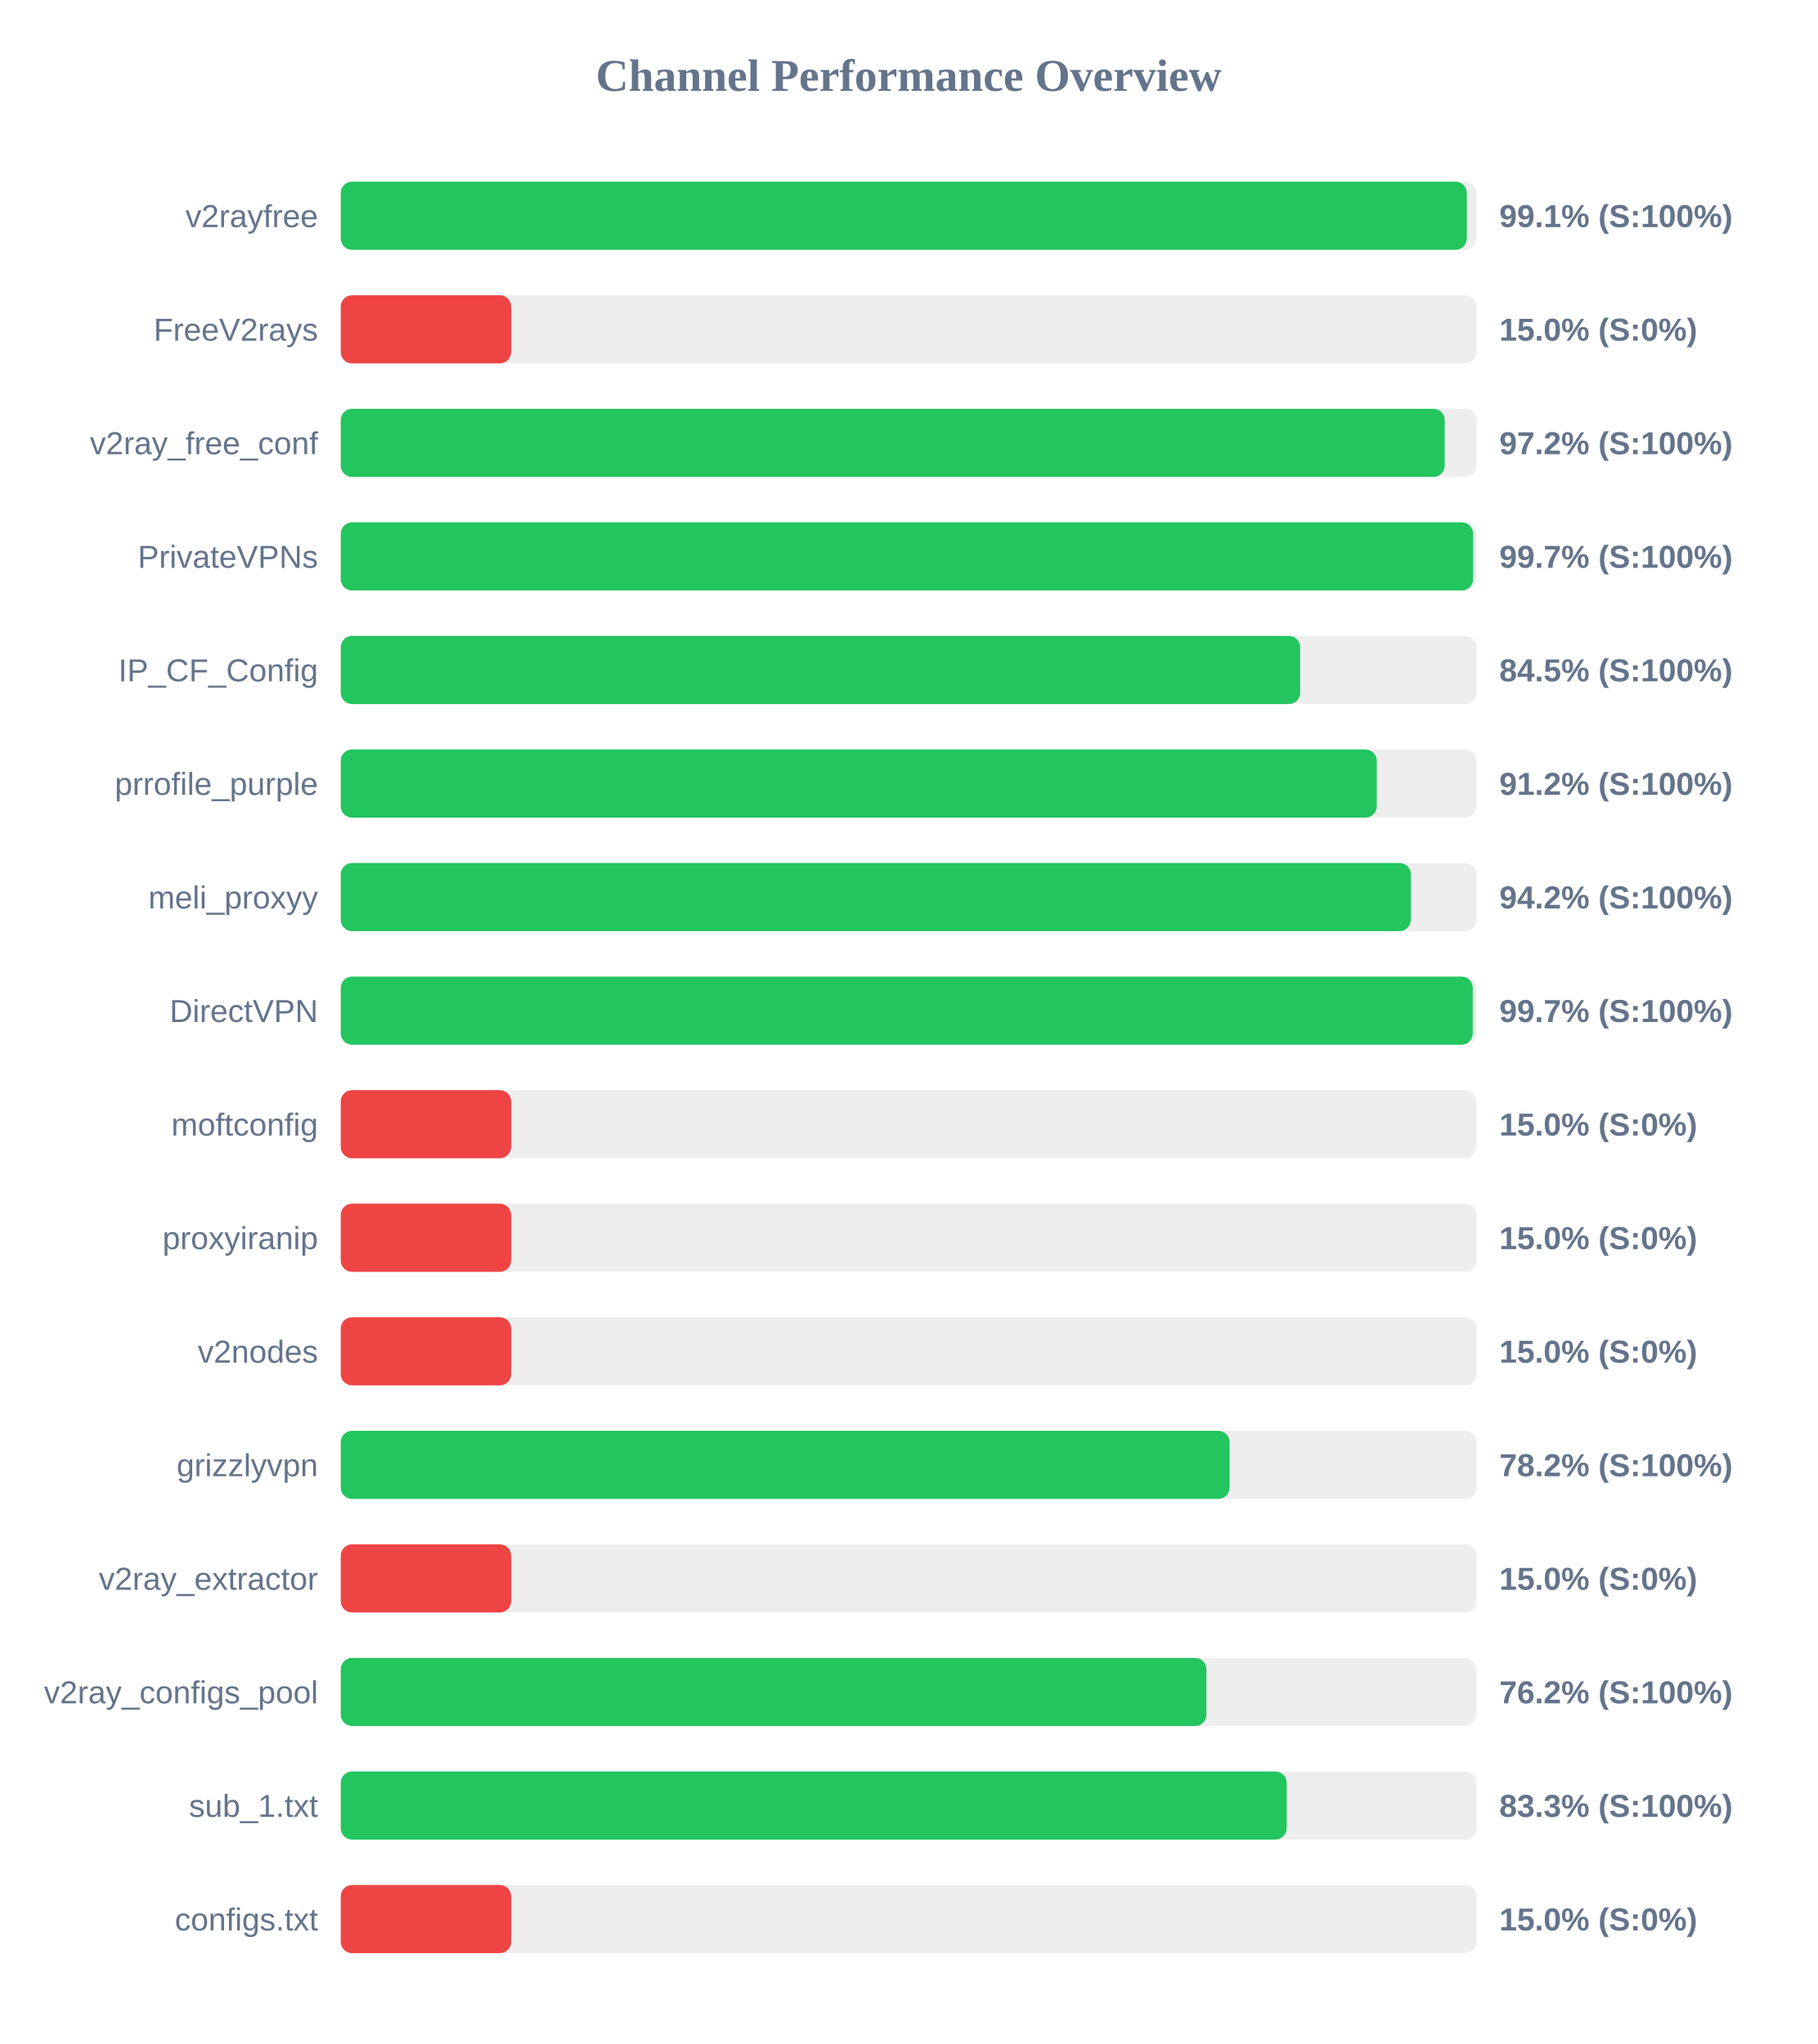
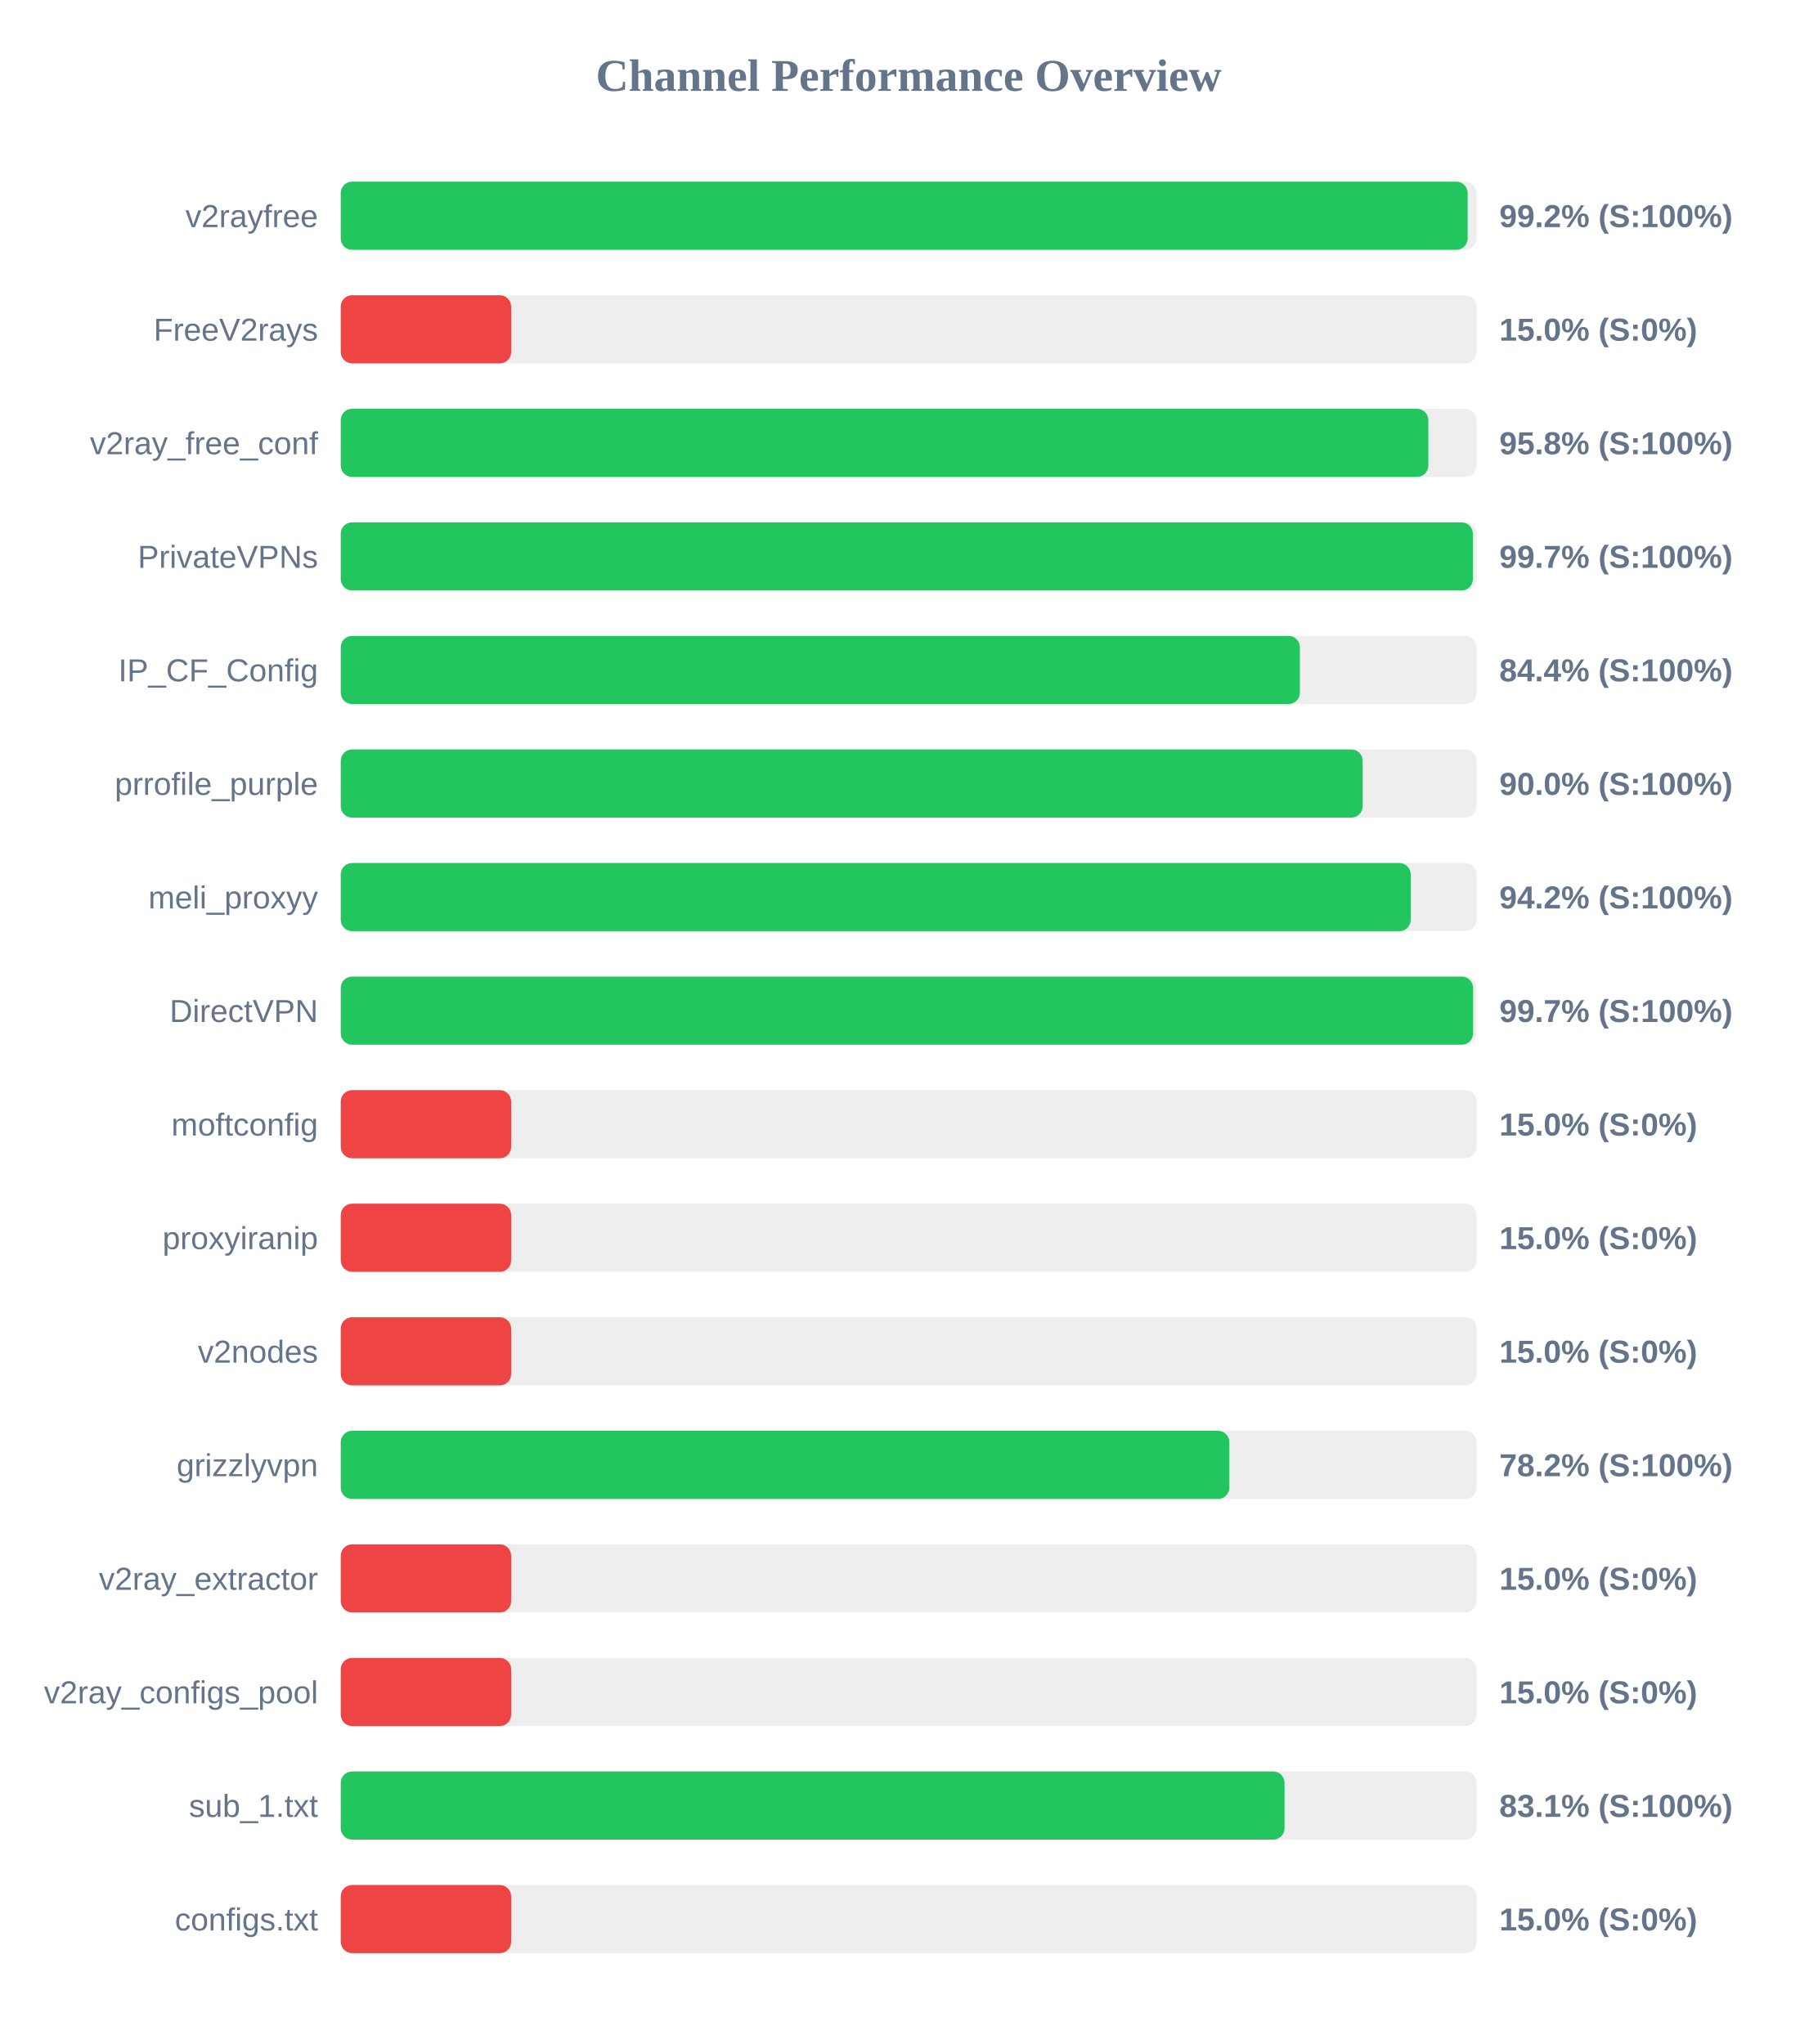
<svg xmlns="http://www.w3.org/2000/svg" width="800" height="900" version="1.1">
  <style>
        .row { font: 14px Arial; fill: #64748b; }
        .score { font: bold 14px Arial; fill: #64748b; }
    </style>
  <text x="400" y="40" text-anchor="middle" font-size="20px" font-weight="bold" fill="#64748b">Channel Performance Overview</text>
  <rect x="150" y="80" width="500" height="30" fill="#eee" rx="5" />
-   <rect x="150" y="80" width="495.7" height="30" fill="#22c55e" rx="5" />
+   <rect x="150" y="80" width="496.05" height="30" fill="#22c55e" rx="5" />
  <text x="140" y="100" text-anchor="end" class="row">v2rayfree</text>
-   <text x="660" y="100" text-anchor="start" class="score">99.1% (S:100%)</text>
+   <text x="660" y="100" text-anchor="start" class="score">99.2% (S:100%)</text>
  <rect x="150" y="130" width="500" height="30" fill="#eee" rx="5" />
  <rect x="150" y="130" width="75.0" height="30" fill="#ef4444" rx="5" />
  <text x="140" y="150" text-anchor="end" class="row">FreeV2rays</text>
  <text x="660" y="150" text-anchor="start" class="score">15.0% (S:0%)</text>
  <rect x="150" y="180" width="500" height="30" fill="#eee" rx="5" />
-   <rect x="150" y="180" width="485.95" height="30" fill="#22c55e" rx="5" />
+   <rect x="150" y="180" width="478.75" height="30" fill="#22c55e" rx="5" />
  <text x="140" y="200" text-anchor="end" class="row">v2ray_free_conf</text>
-   <text x="660" y="200" text-anchor="start" class="score">97.2% (S:100%)</text>
+   <text x="660" y="200" text-anchor="start" class="score">95.8% (S:100%)</text>
  <rect x="150" y="230" width="500" height="30" fill="#eee" rx="5" />
-   <rect x="150" y="230" width="498.45" height="30" fill="#22c55e" rx="5" />
+   <rect x="150" y="230" width="498.35" height="30" fill="#22c55e" rx="5" />
  <text x="140" y="250" text-anchor="end" class="row">PrivateVPNs</text>
  <text x="660" y="250" text-anchor="start" class="score">99.7% (S:100%)</text>
  <rect x="150" y="280" width="500" height="30" fill="#eee" rx="5" />
-   <rect x="150" y="280" width="422.35" height="30" fill="#22c55e" rx="5" />
+   <rect x="150" y="280" width="422.2" height="30" fill="#22c55e" rx="5" />
  <text x="140" y="300" text-anchor="end" class="row">IP_CF_Config</text>
-   <text x="660" y="300" text-anchor="start" class="score">84.5% (S:100%)</text>
+   <text x="660" y="300" text-anchor="start" class="score">84.4% (S:100%)</text>
  <rect x="150" y="330" width="500" height="30" fill="#eee" rx="5" />
-   <rect x="150" y="330" width="456.05" height="30" fill="#22c55e" rx="5" />
+   <rect x="150" y="330" width="449.85" height="30" fill="#22c55e" rx="5" />
  <text x="140" y="350" text-anchor="end" class="row">prrofile_purple</text>
-   <text x="660" y="350" text-anchor="start" class="score">91.2% (S:100%)</text>
+   <text x="660" y="350" text-anchor="start" class="score">90.0% (S:100%)</text>
  <rect x="150" y="380" width="500" height="30" fill="#eee" rx="5" />
-   <rect x="150" y="380" width="471.05" height="30" fill="#22c55e" rx="5" />
+   <rect x="150" y="380" width="471.0" height="30" fill="#22c55e" rx="5" />
  <text x="140" y="400" text-anchor="end" class="row">meli_proxyy</text>
  <text x="660" y="400" text-anchor="start" class="score">94.2% (S:100%)</text>
  <rect x="150" y="430" width="500" height="30" fill="#eee" rx="5" />
-   <rect x="150" y="430" width="498.3" height="30" fill="#22c55e" rx="5" />
+   <rect x="150" y="430" width="498.45" height="30" fill="#22c55e" rx="5" />
  <text x="140" y="450" text-anchor="end" class="row">DirectVPN</text>
  <text x="660" y="450" text-anchor="start" class="score">99.7% (S:100%)</text>
  <rect x="150" y="480" width="500" height="30" fill="#eee" rx="5" />
  <rect x="150" y="480" width="75.0" height="30" fill="#ef4444" rx="5" />
  <text x="140" y="500" text-anchor="end" class="row">moftconfig</text>
  <text x="660" y="500" text-anchor="start" class="score">15.0% (S:0%)</text>
  <rect x="150" y="530" width="500" height="30" fill="#eee" rx="5" />
  <rect x="150" y="530" width="75.0" height="30" fill="#ef4444" rx="5" />
  <text x="140" y="550" text-anchor="end" class="row">proxyiranip</text>
  <text x="660" y="550" text-anchor="start" class="score">15.0% (S:0%)</text>
  <rect x="150" y="580" width="500" height="30" fill="#eee" rx="5" />
  <rect x="150" y="580" width="75.0" height="30" fill="#ef4444" rx="5" />
  <text x="140" y="600" text-anchor="end" class="row">v2nodes</text>
  <text x="660" y="600" text-anchor="start" class="score">15.0% (S:0%)</text>
  <rect x="150" y="630" width="500" height="30" fill="#eee" rx="5" />
-   <rect x="150" y="630" width="391.25" height="30" fill="#22c55e" rx="5" />
+   <rect x="150" y="630" width="391.15" height="30" fill="#22c55e" rx="5" />
  <text x="140" y="650" text-anchor="end" class="row">grizzlyvpn</text>
  <text x="660" y="650" text-anchor="start" class="score">78.2% (S:100%)</text>
  <rect x="150" y="680" width="500" height="30" fill="#eee" rx="5" />
  <rect x="150" y="680" width="75.0" height="30" fill="#ef4444" rx="5" />
  <text x="140" y="700" text-anchor="end" class="row">v2ray_extractor</text>
  <text x="660" y="700" text-anchor="start" class="score">15.0% (S:0%)</text>
  <rect x="150" y="730" width="500" height="30" fill="#eee" rx="5" />
-   <rect x="150" y="730" width="381.05" height="30" fill="#22c55e" rx="5" />
+   <rect x="150" y="730" width="75.0" height="30" fill="#ef4444" rx="5" />
  <text x="140" y="750" text-anchor="end" class="row">v2ray_configs_pool</text>
-   <text x="660" y="750" text-anchor="start" class="score">76.2% (S:100%)</text>
+   <text x="660" y="750" text-anchor="start" class="score">15.0% (S:0%)</text>
  <rect x="150" y="780" width="500" height="30" fill="#eee" rx="5" />
-   <rect x="150" y="780" width="416.4" height="30" fill="#22c55e" rx="5" />
+   <rect x="150" y="780" width="415.45" height="30" fill="#22c55e" rx="5" />
  <text x="140" y="800" text-anchor="end" class="row">sub_1.txt</text>
-   <text x="660" y="800" text-anchor="start" class="score">83.3% (S:100%)</text>
+   <text x="660" y="800" text-anchor="start" class="score">83.1% (S:100%)</text>
  <rect x="150" y="830" width="500" height="30" fill="#eee" rx="5" />
  <rect x="150" y="830" width="75.0" height="30" fill="#ef4444" rx="5" />
  <text x="140" y="850" text-anchor="end" class="row">configs.txt</text>
  <text x="660" y="850" text-anchor="start" class="score">15.0% (S:0%)</text>
</svg>
